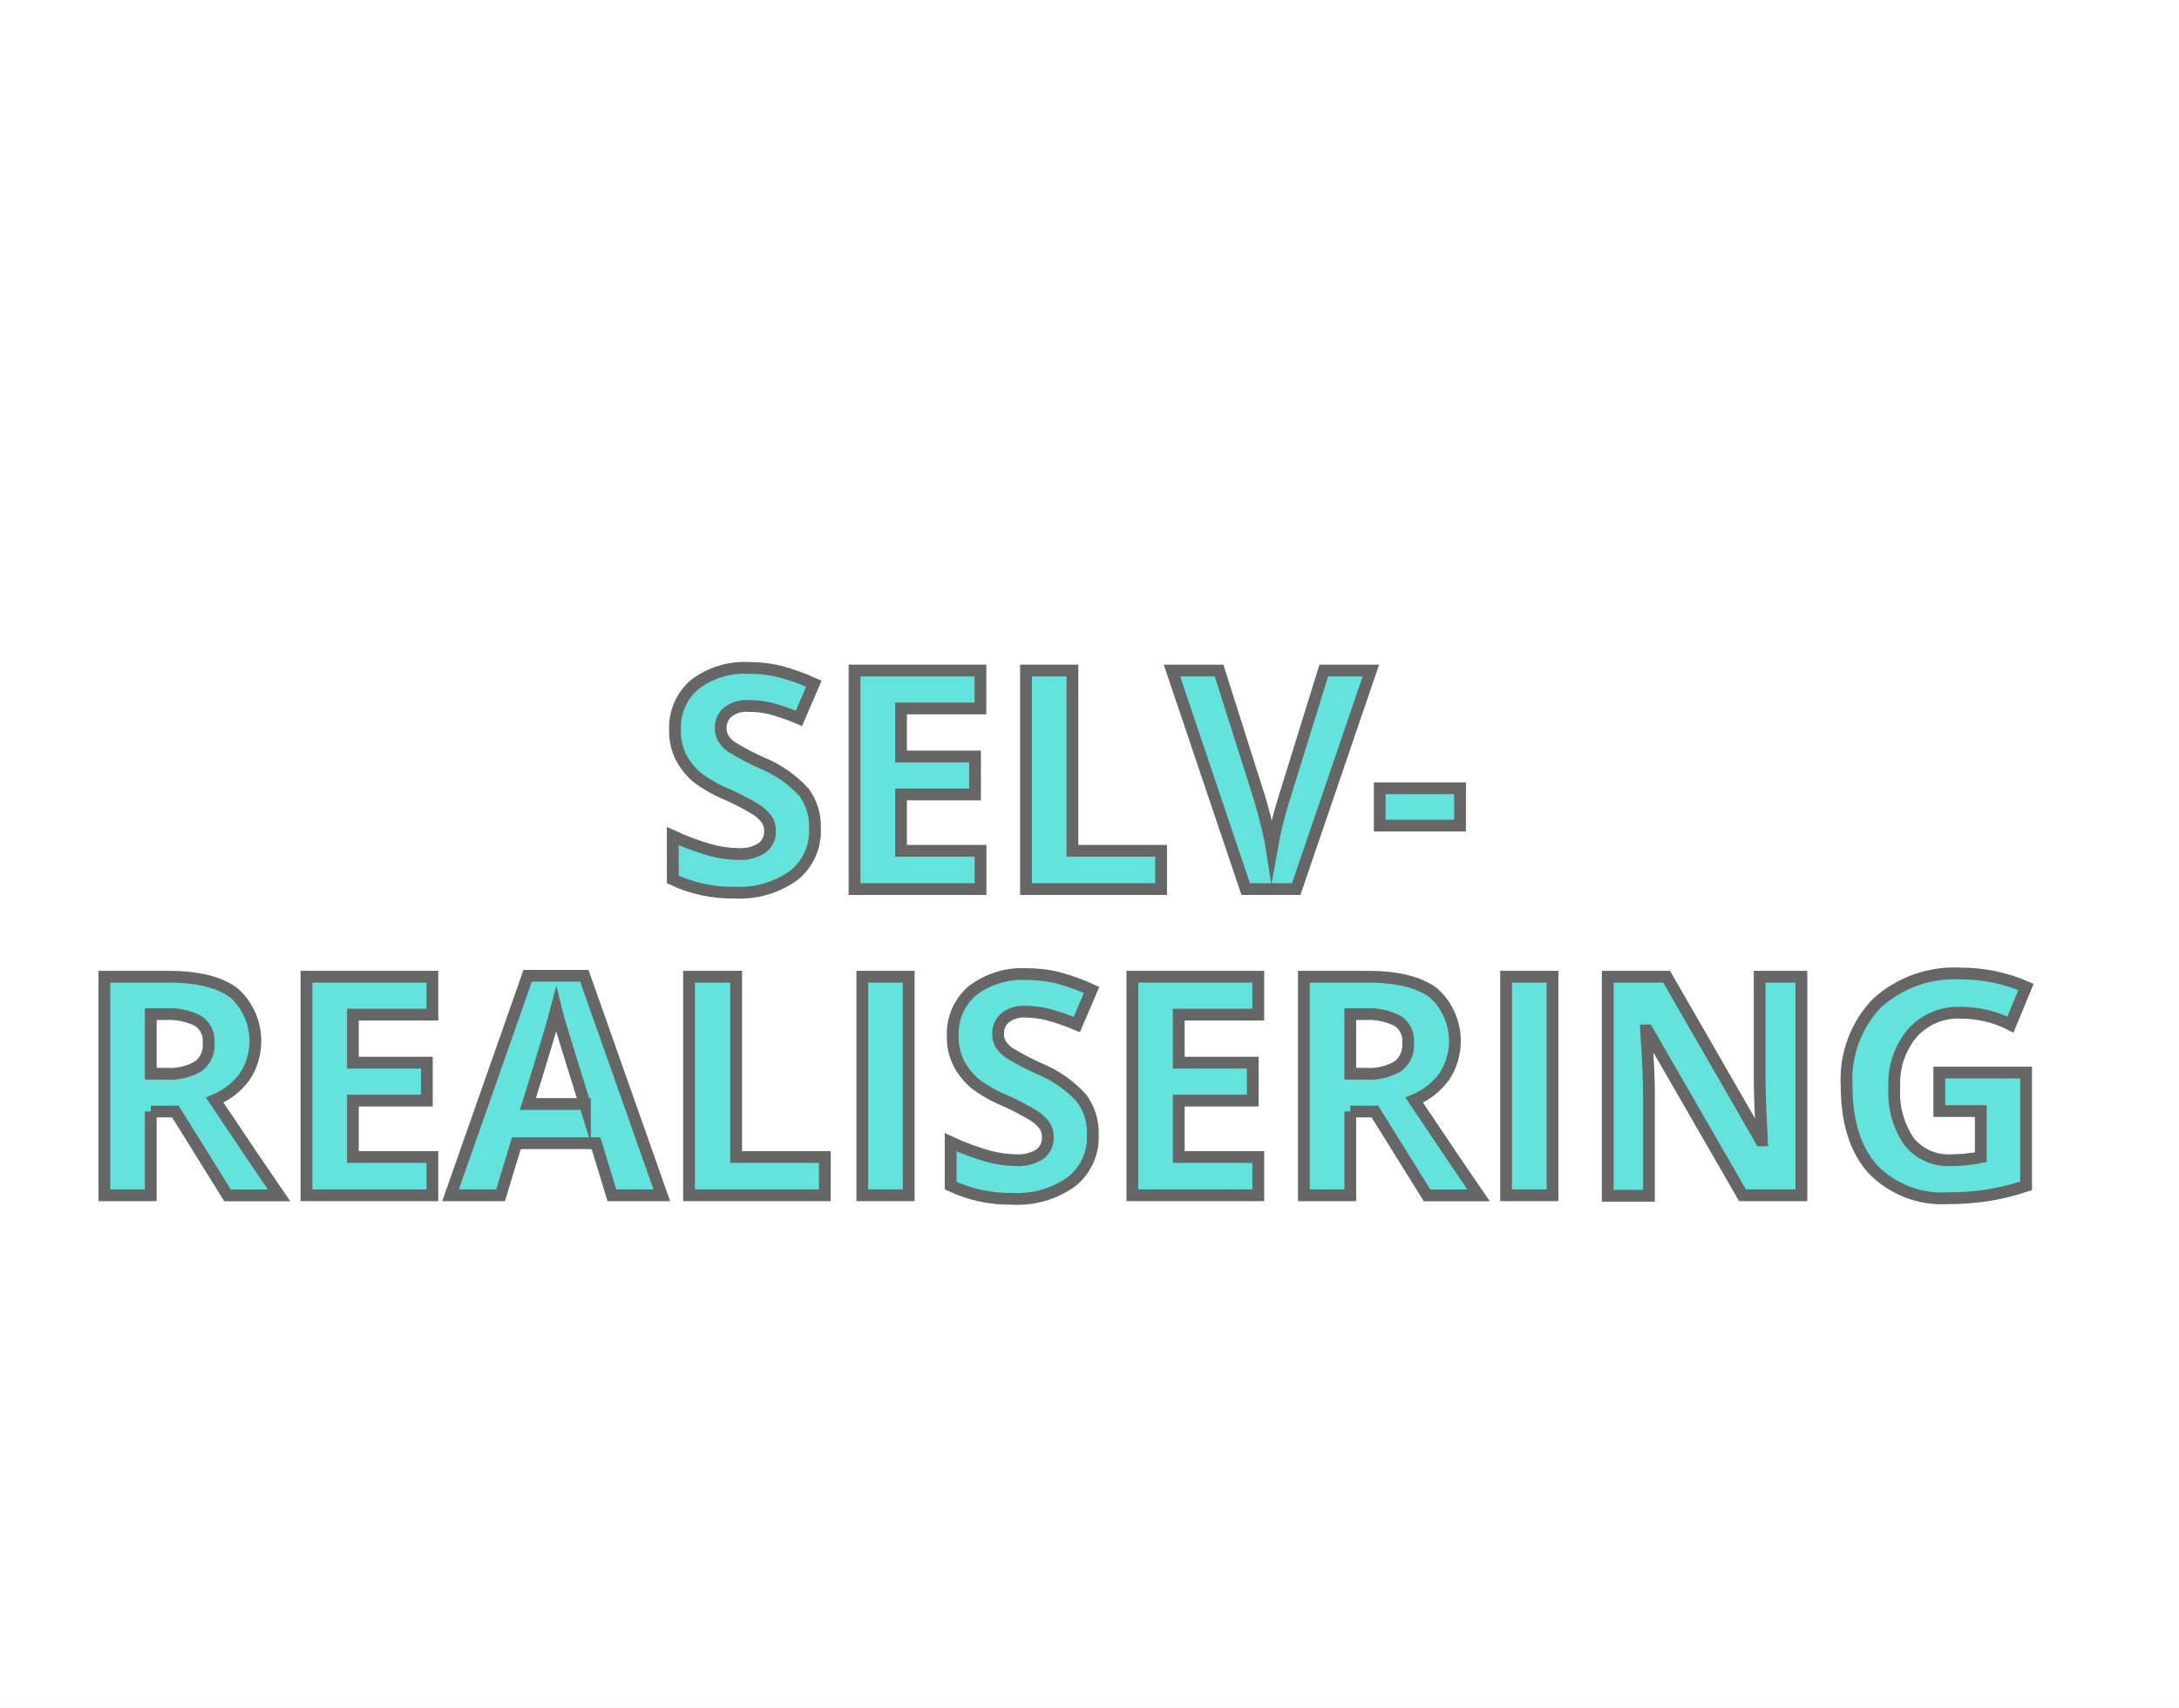
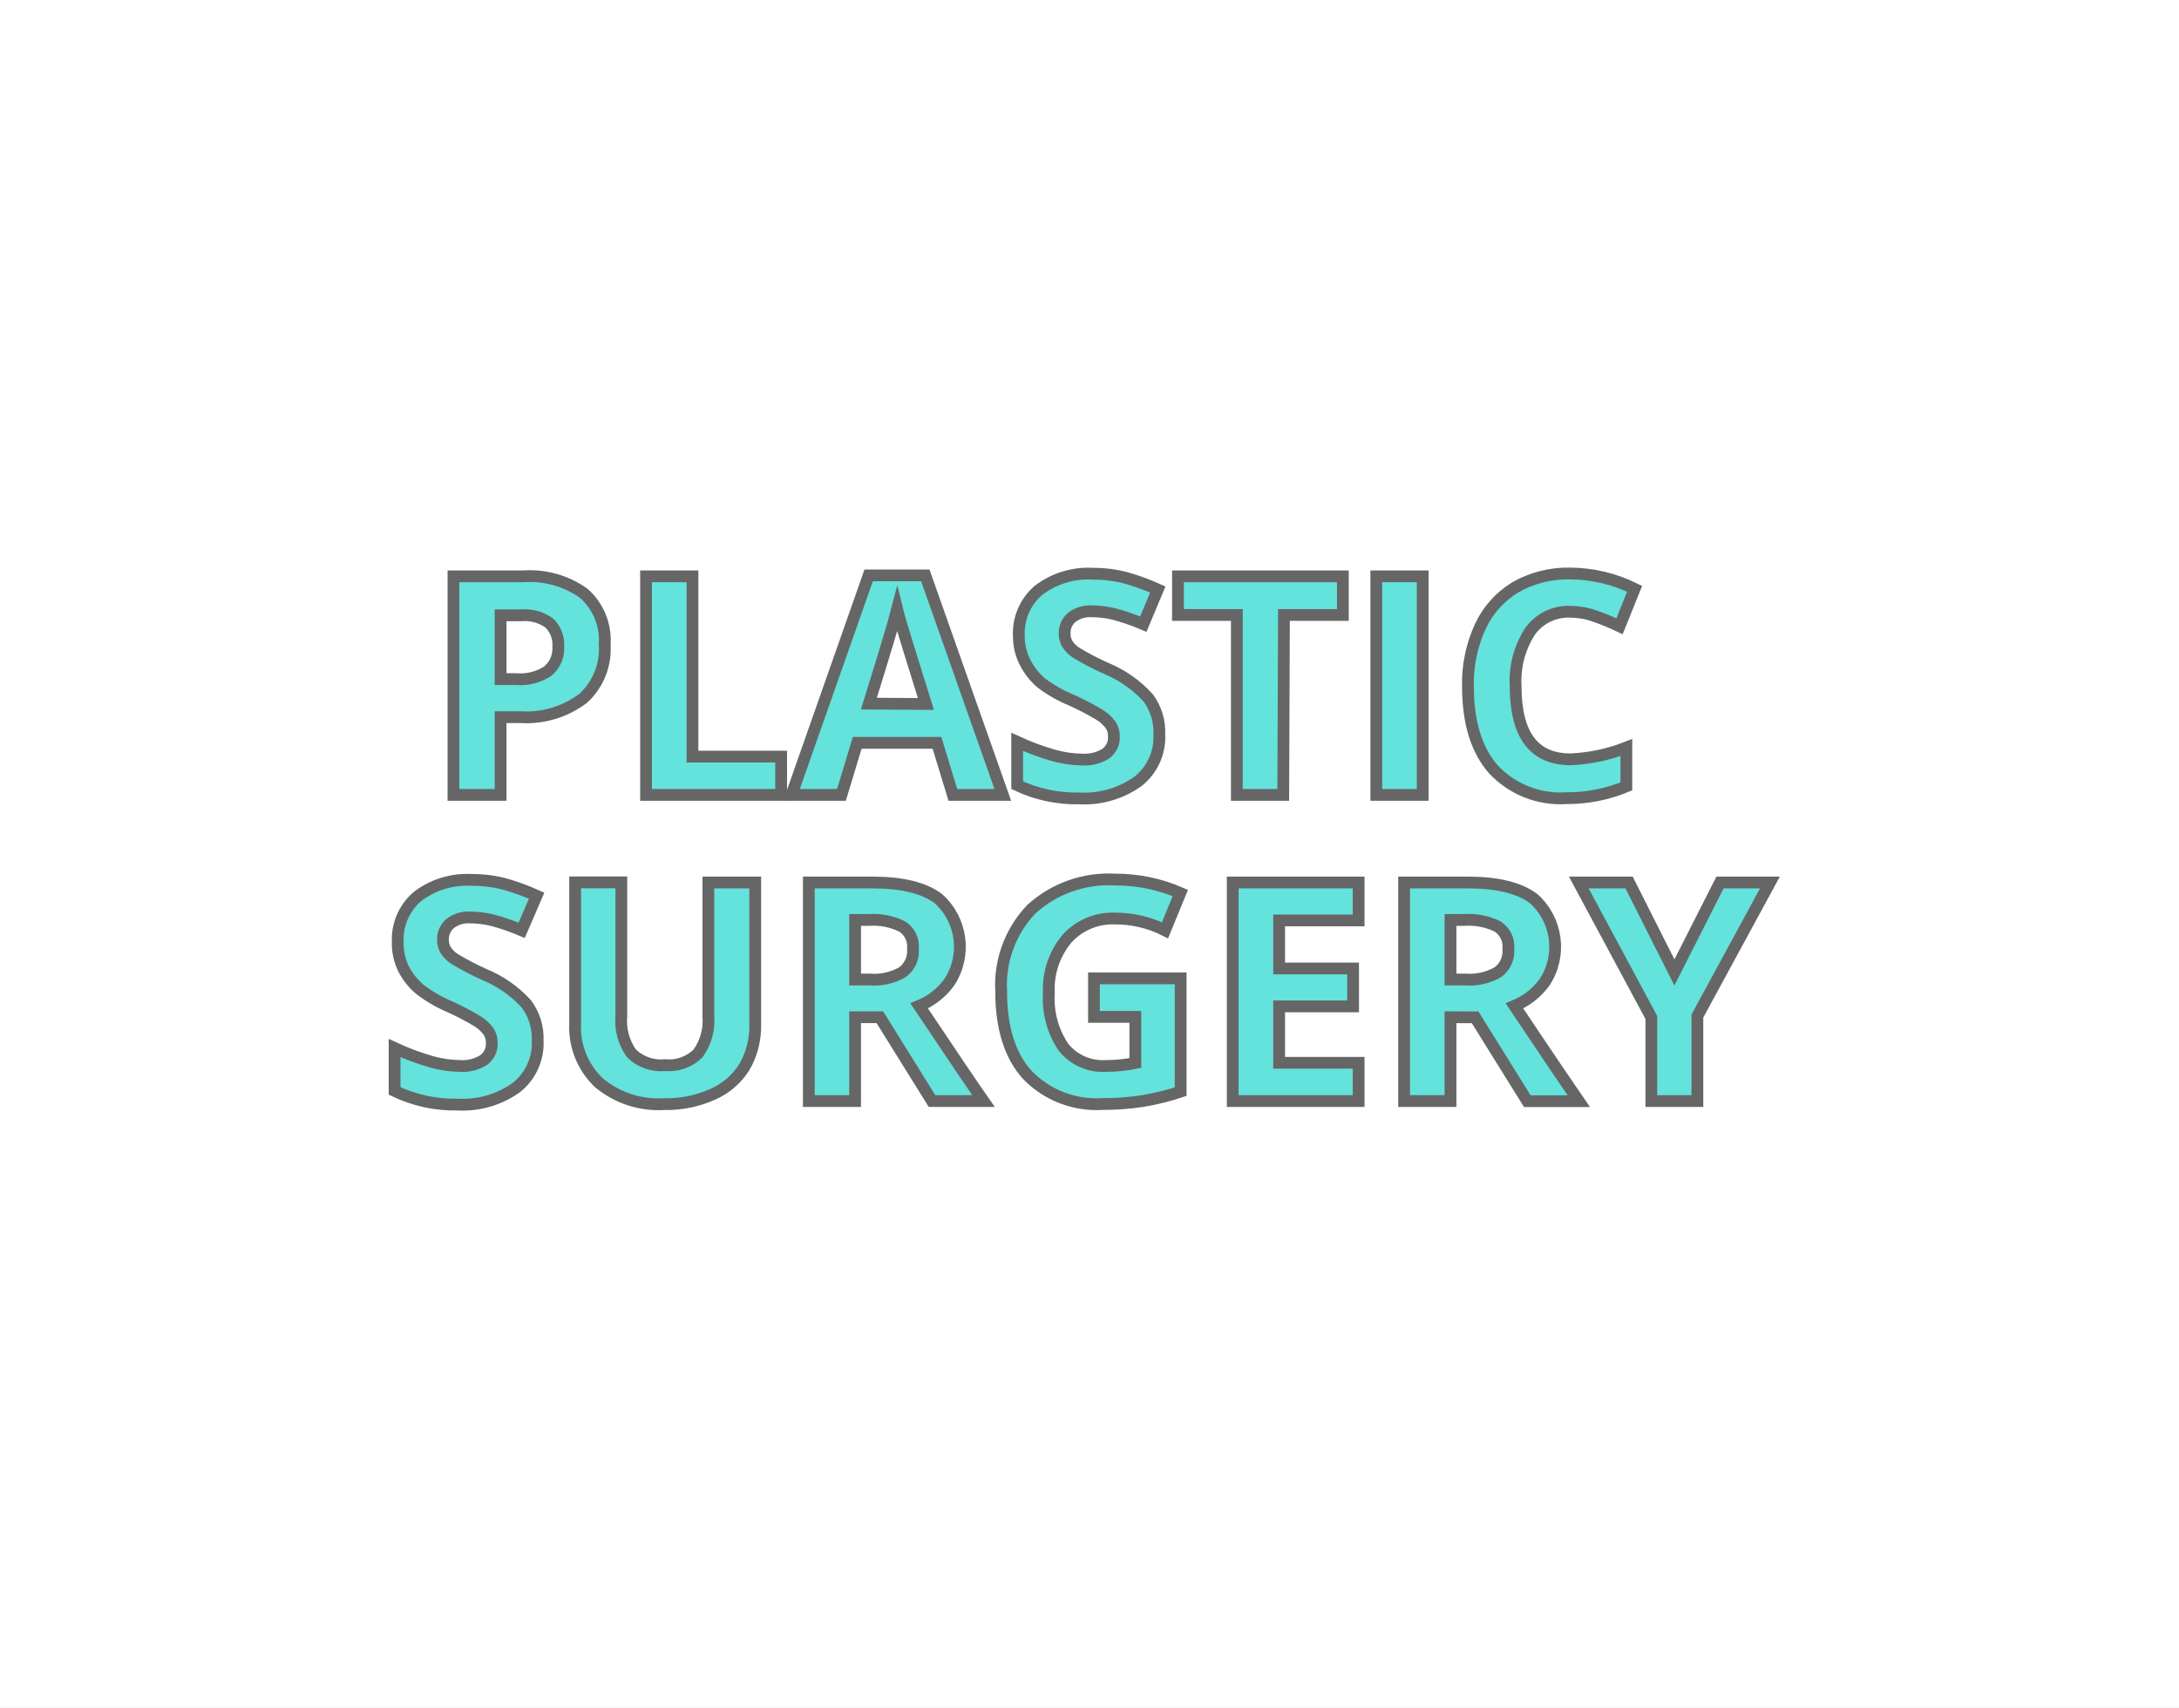
- <svg xmlns="http://www.w3.org/2000/svg" id="BG" viewBox="0 0 185 145">
+ <svg xmlns="http://www.w3.org/2000/svg" viewBox="0 0 185 145">
  <defs>
    <style>.cls-1{fill:#fff;}.cls-2{fill:#64e2dc;stroke:#666;stroke-miterlimit:10;}</style>
  </defs>
-   <rect class="cls-1" width="185" height="145" />
-   <path class="cls-2" d="M69.69,70.35a4.8,4.8,0,0,1-1.81,4,7.86,7.86,0,0,1-5,1.45,11.82,11.82,0,0,1-5.26-1.12V71a21.65,21.65,0,0,0,3.18,1.18,9.41,9.41,0,0,0,2.38.34,3.38,3.38,0,0,0,2-.5,1.69,1.69,0,0,0,.69-1.47,1.63,1.63,0,0,0-.3-1,3.42,3.42,0,0,0-.9-0.82,22.87,22.87,0,0,0-2.41-1.26A11.38,11.38,0,0,1,59.67,66a5.76,5.76,0,0,1-1.36-1.71A4.89,4.89,0,0,1,57.81,62a4.8,4.8,0,0,1,1.67-3.87,6.94,6.94,0,0,1,4.61-1.41,10.9,10.9,0,0,1,2.76.34,19,19,0,0,1,2.75,1L68.33,61a18.55,18.55,0,0,0-2.46-.85A7.91,7.91,0,0,0,64,59.95a2.53,2.53,0,0,0-1.71.52,1.72,1.72,0,0,0-.6,1.36,1.68,1.68,0,0,0,.24.91,2.65,2.65,0,0,0,.77.75,23.75,23.75,0,0,0,2.49,1.3,9.93,9.93,0,0,1,3.57,2.49A4.87,4.87,0,0,1,69.69,70.35Z" transform="translate(-0.5 0)" />
-   <path class="cls-2" d="M83.74,75.5H73.05V56.94H83.74v3.22H77v4.08h6.28v3.22H77v4.79h6.75V75.5Z" transform="translate(-0.5 0)" />
-   <path class="cls-2" d="M87.61,75.5V56.94h3.94V72.25h7.53V75.5H87.61Z" transform="translate(-0.5 0)" />
-   <path class="cls-2" d="M112.89,56.94h4L110.55,75.5h-4.29L100,56.94h4l3.49,11q0.29,1,.6,2.28t0.39,1.81a32.76,32.76,0,0,1,1-4.09Z" transform="translate(-0.5 0)" />
-   <path class="cls-2" d="M117.64,70.12V66.94h6.82v3.17h-6.82Z" transform="translate(-0.5 0)" />
-   <path class="cls-2" d="M13.3,94.38v7.12H9.36V82.94h5.41q3.78,0,5.6,1.38a5.49,5.49,0,0,1,.91,7.1,6,6,0,0,1-2.55,2q4.19,6.26,5.46,8.09H19.82l-4.43-7.12H13.3Zm0-3.2h1.27a4.85,4.85,0,0,0,2.75-.62,2.22,2.22,0,0,0,.89-2,2,2,0,0,0-.91-1.88,5.51,5.51,0,0,0-2.81-.56H13.3v5Z" transform="translate(-0.5 0)" />
-   <path class="cls-2" d="M37.21,101.5H26.52V82.94H37.21v3.22H30.46v4.08h6.28v3.22H30.46v4.79h6.75v3.25Z" transform="translate(-0.5 0)" />
-   <path class="cls-2" d="M52.45,101.5L51.1,97.08H44.34L43,101.5H38.75L45.3,82.86h4.81l6.58,18.64H52.45Zm-2.29-7.72q-1.87-6-2.1-6.79t-0.34-1.24q-0.42,1.62-2.4,8h4.84Z" transform="translate(-0.5 0)" />
-   <path class="cls-2" d="M59,101.5V82.94H63V98.25h7.53v3.25H59Z" transform="translate(-0.5 0)" />
-   <path class="cls-2" d="M73.71,101.5V82.94h3.94V101.5H73.71Z" transform="translate(-0.5 0)" />
-   <path class="cls-2" d="M93.28,96.35a4.8,4.8,0,0,1-1.81,4,7.86,7.86,0,0,1-5,1.45,11.82,11.82,0,0,1-5.26-1.12V97a21.65,21.65,0,0,0,3.18,1.18,9.41,9.41,0,0,0,2.38.34,3.38,3.38,0,0,0,2-.5,1.69,1.69,0,0,0,.69-1.47,1.63,1.63,0,0,0-.3-1,3.42,3.42,0,0,0-.9-0.82,22.87,22.87,0,0,0-2.41-1.26A11.38,11.38,0,0,1,83.26,92a5.77,5.77,0,0,1-1.36-1.71A4.89,4.89,0,0,1,81.39,88a4.8,4.8,0,0,1,1.67-3.87,6.94,6.94,0,0,1,4.61-1.41,10.9,10.9,0,0,1,2.76.34,19,19,0,0,1,2.75,1L91.92,87a18.62,18.62,0,0,0-2.46-.85,7.89,7.89,0,0,0-1.91-.24,2.53,2.53,0,0,0-1.71.52,1.72,1.72,0,0,0-.6,1.36,1.68,1.68,0,0,0,.24.91,2.66,2.66,0,0,0,.77.75,23.88,23.88,0,0,0,2.49,1.3,9.93,9.93,0,0,1,3.57,2.49A4.87,4.87,0,0,1,93.28,96.35Z" transform="translate(-0.5 0)" />
-   <path class="cls-2" d="M107.33,101.5H96.64V82.94h10.69v3.22h-6.75v4.08h6.28v3.22h-6.28v4.79h6.75v3.25Z" transform="translate(-0.5 0)" />
-   <path class="cls-2" d="M115.14,94.38v7.12H111.2V82.94h5.41q3.78,0,5.6,1.38a5.49,5.49,0,0,1,.91,7.1,6,6,0,0,1-2.55,2q4.19,6.26,5.46,8.09h-4.37l-4.43-7.12h-2.09Zm0-3.2h1.27a4.85,4.85,0,0,0,2.75-.62,2.22,2.22,0,0,0,.89-2,2,2,0,0,0-.91-1.88,5.51,5.51,0,0,0-2.81-.56h-1.19v5Z" transform="translate(-0.5 0)" />
-   <path class="cls-2" d="M128.37,101.5V82.94h3.94V101.5h-3.94Z" transform="translate(-0.5 0)" />
-   <path class="cls-2" d="M153.44,101.5h-5l-8.07-14h-0.11q0.24,3.72.24,5.31v8.73H137V82.94h5L150,96.84h0.09q-0.19-3.62-.19-5.12V82.94h3.54V101.5Z" transform="translate(-0.5 0)" />
-   <path class="cls-2" d="M165.16,91.08h7.36v9.62a20.82,20.82,0,0,1-3.37.82,22,22,0,0,1-3.23.23,8.18,8.18,0,0,1-6.42-2.47q-2.22-2.47-2.22-7.09a9.35,9.35,0,0,1,2.57-7A9.76,9.76,0,0,1,167,82.67a13.79,13.79,0,0,1,5.51,1.14L171.19,87a9.35,9.35,0,0,0-4.23-1,5.22,5.22,0,0,0-4.09,1.71,6.65,6.65,0,0,0-1.54,4.61,7.39,7.39,0,0,0,1.24,4.61,4.28,4.28,0,0,0,3.6,1.59,12.76,12.76,0,0,0,2.5-.25V94.35h-3.52V91.08Z" transform="translate(-0.5 0)" />
+   <g id="BG">
+     <rect class="cls-1" width="185" height="145" />
+   </g>
+   <g id="Aktant">
+     <g id="OBjekt">
+       <path class="cls-2" d="M51.84,54.73A5.67,5.67,0,0,1,50,59.31a8,8,0,0,1-5.33,1.59H43v6.6H39V48.94h5.93a7.88,7.88,0,0,1,5.14,1.45A5.3,5.3,0,0,1,51.84,54.73ZM43,57.67h1.29A4.32,4.32,0,0,0,47,57a2.51,2.51,0,0,0,.9-2.09,2.57,2.57,0,0,0-.76-2,3.54,3.54,0,0,0-2.37-.66H43Z" transform="translate(-0.5 0)" />
+       <path class="cls-2" d="M55.35,67.5V48.94h3.94V64.25h7.53V67.5Z" transform="translate(-0.5 0)" />
+       <path class="cls-2" d="M81.4,67.5l-1.35-4.42H73.28L71.94,67.5H67.7l6.55-18.64h4.81L85.64,67.5Zm-2.29-7.72q-1.87-6-2.1-6.79t-.34-1.24q-.42,1.63-2.4,8Z" transform="translate(-0.5 0)" />
+       <path class="cls-2" d="M98.93,62.35a4.8,4.8,0,0,1-1.81,4,7.86,7.86,0,0,1-5,1.45,11.82,11.82,0,0,1-5.26-1.12V63A21.65,21.65,0,0,0,90,64.16a9.41,9.41,0,0,0,2.38.34,3.38,3.38,0,0,0,2-.5,1.69,1.69,0,0,0,.69-1.47,1.63,1.63,0,0,0-.3-1,3.42,3.42,0,0,0-.9-.82,22.87,22.87,0,0,0-2.41-1.26A11.38,11.38,0,0,1,88.91,58a5.76,5.76,0,0,1-1.36-1.71A4.89,4.89,0,0,1,87,54a4.8,4.8,0,0,1,1.67-3.87,6.94,6.94,0,0,1,4.62-1.41,10.89,10.89,0,0,1,2.76.34,19,19,0,0,1,2.75,1L97.57,53a18.55,18.55,0,0,0-2.46-.85,7.91,7.91,0,0,0-1.91-.24,2.53,2.53,0,0,0-1.71.52,1.72,1.72,0,0,0-.6,1.36,1.68,1.68,0,0,0,.24.91,2.65,2.65,0,0,0,.77.75,23.72,23.72,0,0,0,2.5,1.3A9.94,9.94,0,0,1,98,59.28,4.88,4.88,0,0,1,98.93,62.35Z" transform="translate(-0.5 0)" />
+       <path class="cls-2" d="M109.45,67.5h-3.94V52.22h-5V48.94h14v3.28h-5Z" transform="translate(-0.5 0)" />
+       <path class="cls-2" d="M117.35,67.5V48.94h3.94V67.5Z" transform="translate(-0.5 0)" />
+       <path class="cls-2" d="M133.84,51.95a4,4,0,0,0-3.44,1.67,7.77,7.77,0,0,0-1.22,4.65q0,6.21,4.66,6.21a14.74,14.74,0,0,0,4.74-1v3.3a13.15,13.15,0,0,1-5.1,1,7.78,7.78,0,0,1-6.2-2.46q-2.15-2.46-2.15-7.05a11.51,11.51,0,0,1,1.05-5.07,7.62,7.62,0,0,1,3-3.34,9,9,0,0,1,4.63-1.16A12.49,12.49,0,0,1,139.28,50L138,53.18a21.12,21.12,0,0,0-2.09-.86A6.25,6.25,0,0,0,133.84,51.95Z" transform="translate(-0.5 0)" />
+       <path class="cls-2" d="M46.15,88.35a4.8,4.8,0,0,1-1.81,4,7.86,7.86,0,0,1-5,1.45A11.82,11.82,0,0,1,34,92.64V89a21.65,21.65,0,0,0,3.18,1.18,9.41,9.41,0,0,0,2.38.34,3.38,3.38,0,0,0,2-.5,1.69,1.69,0,0,0,.69-1.47,1.63,1.63,0,0,0-.3-1,3.42,3.42,0,0,0-.9-.82,22.87,22.87,0,0,0-2.41-1.26A11.38,11.38,0,0,1,36.13,84a5.77,5.77,0,0,1-1.36-1.71A4.89,4.89,0,0,1,34.27,80a4.8,4.8,0,0,1,1.67-3.87,6.94,6.94,0,0,1,4.61-1.41,10.9,10.9,0,0,1,2.76.34,19,19,0,0,1,2.75,1L44.79,79a18.62,18.62,0,0,0-2.46-.85,7.89,7.89,0,0,0-1.91-.24,2.53,2.53,0,0,0-1.71.52,1.72,1.72,0,0,0-.6,1.36,1.68,1.68,0,0,0,.24.91,2.66,2.66,0,0,0,.77.75,23.88,23.88,0,0,0,2.49,1.3,9.93,9.93,0,0,1,3.57,2.49A4.87,4.87,0,0,1,46.15,88.35Z" transform="translate(-0.5 0)" />
+       <path class="cls-2" d="M64.62,74.94V87a6.92,6.92,0,0,1-.92,3.61A6,6,0,0,1,61,92.93a9.52,9.52,0,0,1-4.11.83,7.88,7.88,0,0,1-5.56-1.83,6.51,6.51,0,0,1-2-5v-12h3.92V86.3a4.76,4.76,0,0,0,.86,3.15,3.59,3.59,0,0,0,2.86,1,3.51,3.51,0,0,0,2.8-1,4.78,4.78,0,0,0,.87-3.17V74.94Z" transform="translate(-0.5 0)" />
+       <path class="cls-2" d="M73.1,86.38V93.5H69.17V74.94h5.41q3.78,0,5.6,1.38a5.49,5.49,0,0,1,.91,7.1,6,6,0,0,1-2.55,2Q82.72,91.67,84,93.5H79.63L75.2,86.38Zm0-3.2h1.27a4.85,4.85,0,0,0,2.75-.62,2.22,2.22,0,0,0,.89-2,2,2,0,0,0-.91-1.88,5.51,5.51,0,0,0-2.81-.56H73.1Z" transform="translate(-0.5 0)" />
+       <path class="cls-2" d="M93.38,83.08h7.36V92.7a20.79,20.79,0,0,1-3.37.82,22,22,0,0,1-3.23.23,8.18,8.18,0,0,1-6.42-2.47Q85.5,88.82,85.5,84.2a9.35,9.35,0,0,1,2.57-7,9.76,9.76,0,0,1,7.13-2.51,13.79,13.79,0,0,1,5.51,1.14L99.41,79a9.34,9.34,0,0,0-4.23-1,5.22,5.22,0,0,0-4.09,1.71,6.65,6.65,0,0,0-1.54,4.61,7.4,7.4,0,0,0,1.24,4.61,4.28,4.28,0,0,0,3.6,1.59,12.75,12.75,0,0,0,2.5-.25V86.35H93.38Z" transform="translate(-0.5 0)" />
+       <path class="cls-2" d="M115.85,93.5H105.16V74.94h10.69v3.22h-6.75v4.08h6.28v3.22h-6.28v4.79h6.75Z" transform="translate(-0.5 0)" />
+       <path class="cls-2" d="M123.65,86.38V93.5h-3.94V74.94h5.41q3.78,0,5.6,1.38a5.49,5.49,0,0,1,.91,7.1,6,6,0,0,1-2.55,2q4.19,6.26,5.46,8.09h-4.37l-4.43-7.12Zm0-3.2h1.27a4.85,4.85,0,0,0,2.75-.62,2.22,2.22,0,0,0,.89-2,2,2,0,0,0-.91-1.88,5.51,5.51,0,0,0-2.81-.56h-1.19Z" transform="translate(-0.5 0)" />
+       <path class="cls-2" d="M142.66,82.58l3.87-7.64h4.24l-6.16,11.34V93.5H140.7V86.4l-6.16-11.46h4.27Z" transform="translate(-0.5 0)" />
+     </g>
+   </g>
</svg>
